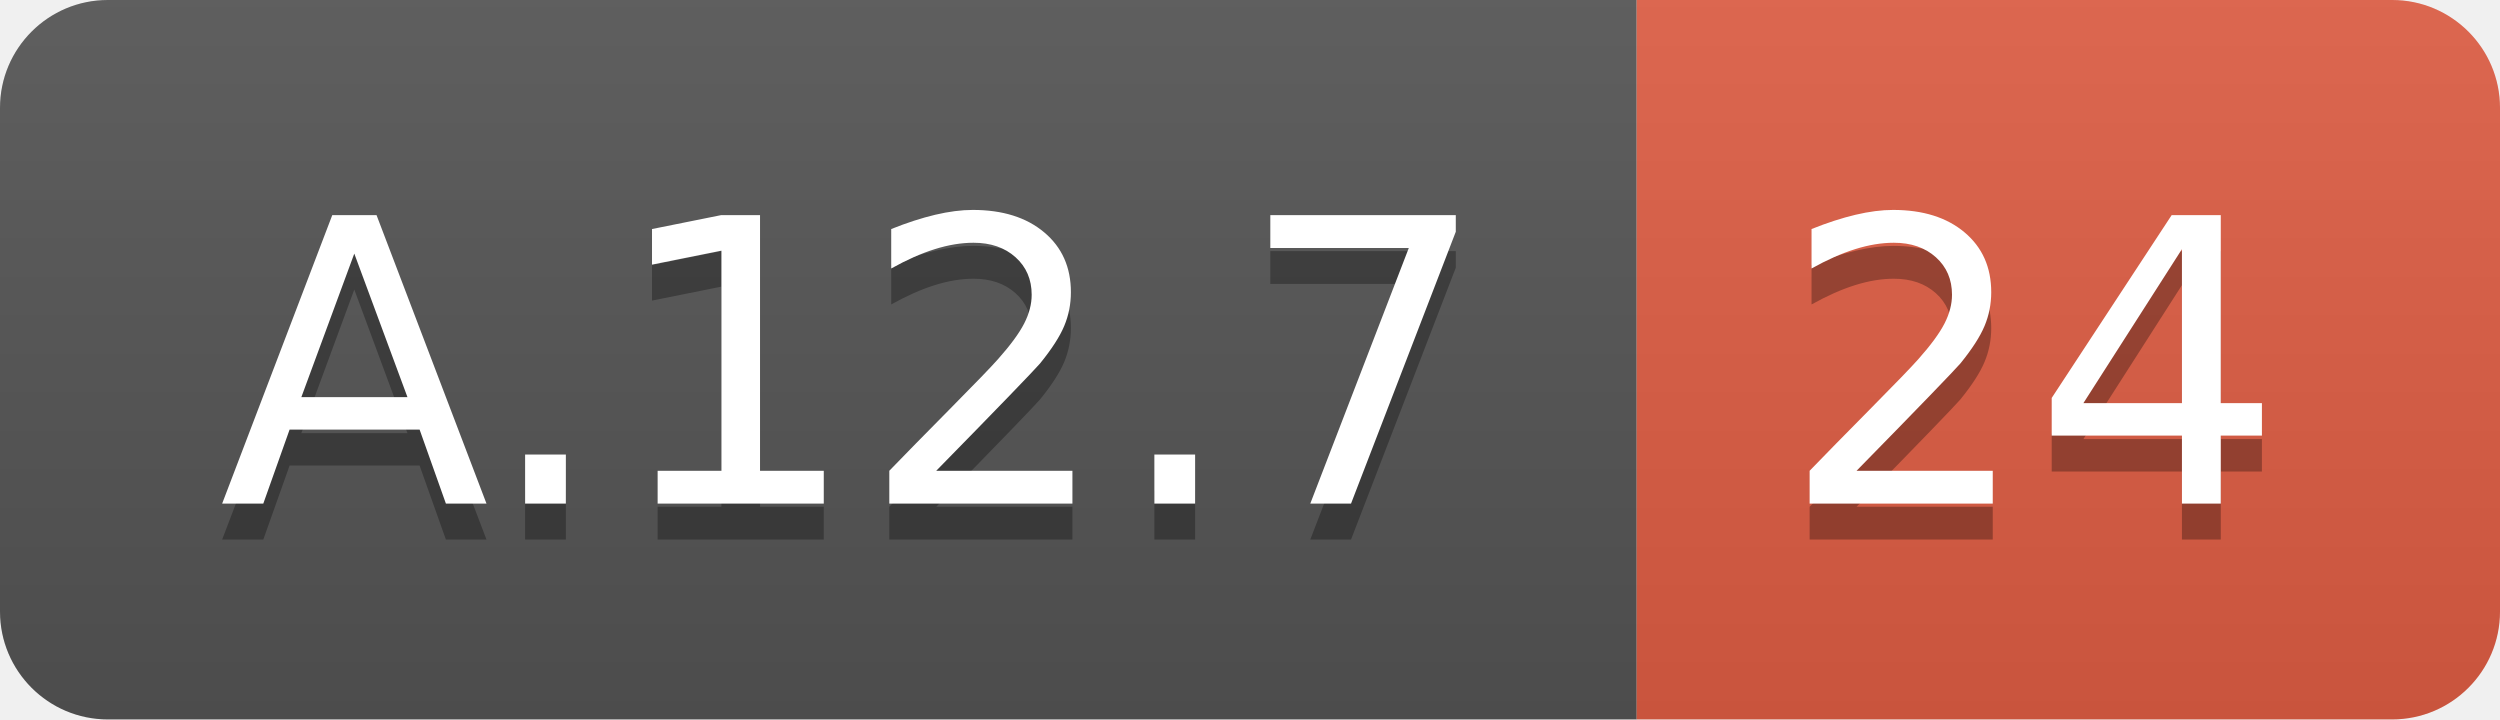
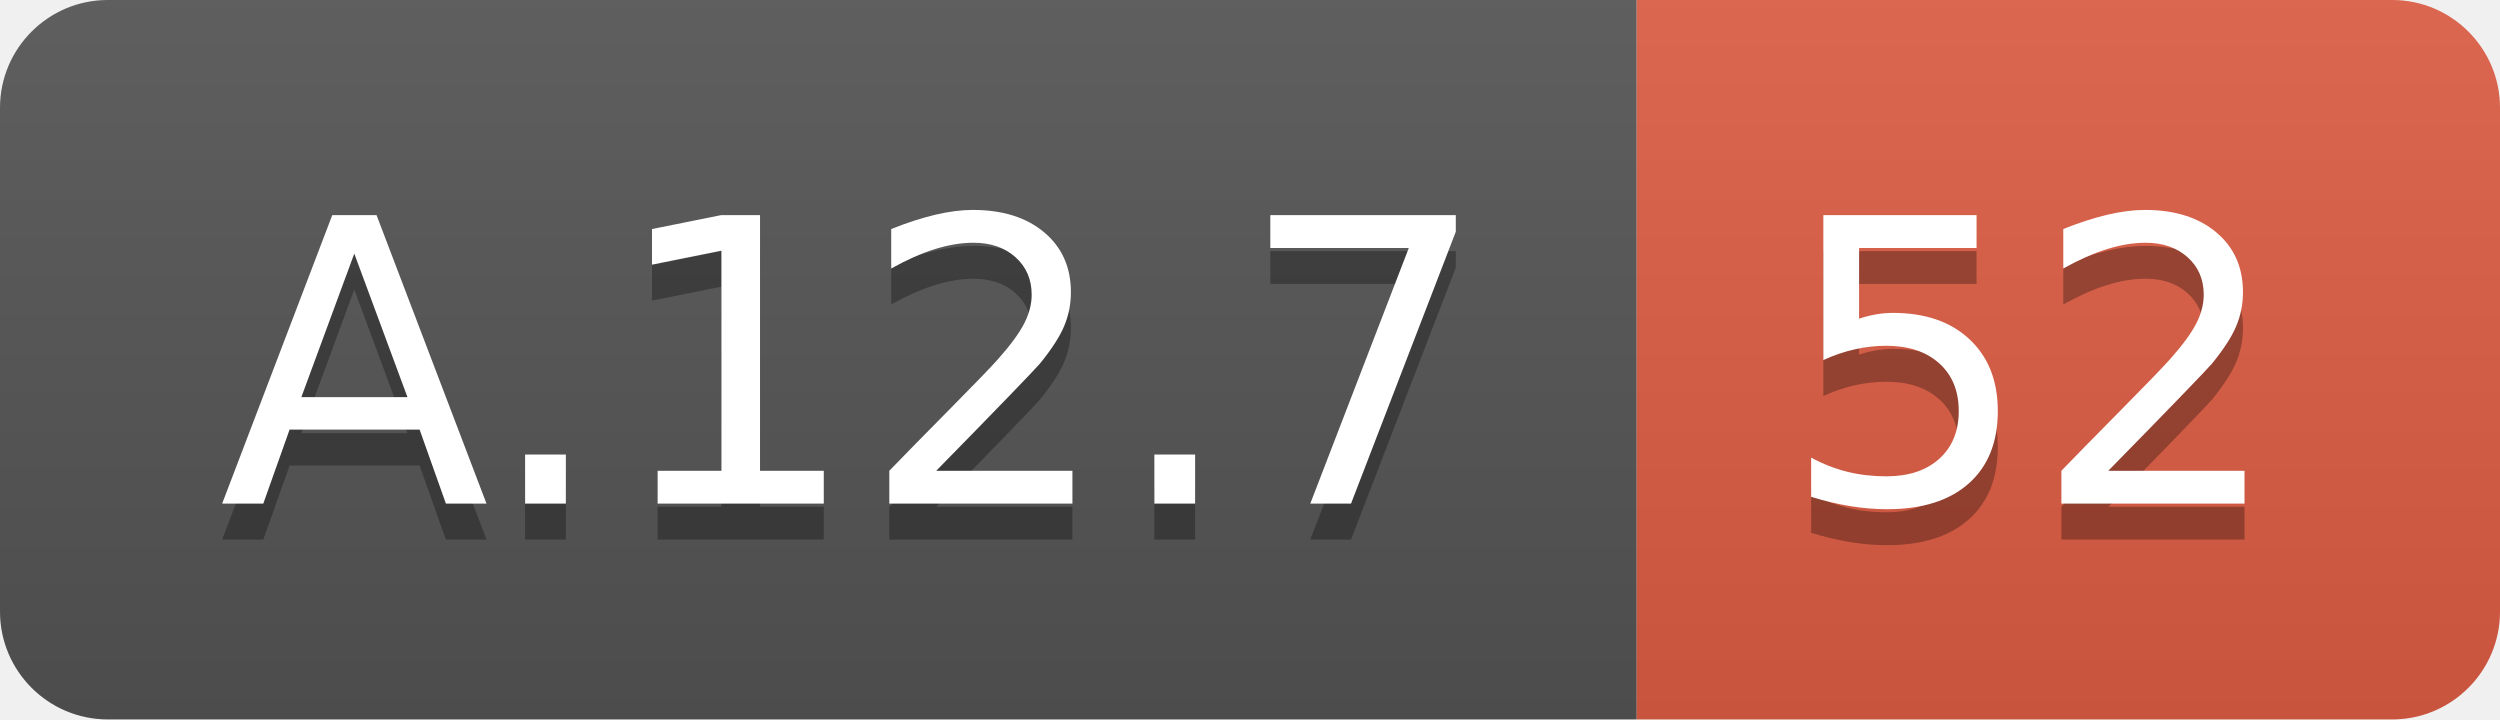
<svg xmlns="http://www.w3.org/2000/svg" width="69.5" height="20">
  <linearGradient id="smooth" x2="0" y2="100%">
    <stop offset="0" stop-color="#bbb" stop-opacity=".1" />
    <stop offset="1" stop-opacity=".1" />
  </linearGradient>
  <clipPath id="round">
    <rect width="69.5" height="20" rx="3" fill="#fff" />
  </clipPath>
  <g clip-path="url(#round)">
    <rect width="45.5" height="20" fill="#555" />
    <rect x="45.5" width="24.0" height="20" fill="#e05d44" />
    <rect width="69.5" height="20" fill="url(#smooth)" />
  </g>
  <g fill="#fff" text-anchor="middle" font-family="DejaVu Sans,Verdana,Geneva,sans-serif" font-size="110">
    <text x="237.5" y="150" fill="#010101" fill-opacity=".3" transform="scale(0.1)" textLength="355.0" lengthAdjust="spacing">A.12.7</text>
    <text x="237.5" y="140" transform="scale(0.1)" textLength="355.0" lengthAdjust="spacing">A.12.7</text>
-     <text x="565.0" y="150" fill="#010101" fill-opacity=".3" transform="scale(0.1)" textLength="140.0" lengthAdjust="spacing">24</text>
-     <text x="565.0" y="140" transform="scale(0.1)" textLength="140.0" lengthAdjust="spacing">24</text>
+     <text x="565.0" y="150" fill="#010101" fill-opacity=".3" transform="scale(0.1)" textLength="140.0" lengthAdjust="spacing">52</text>
+     <text x="565.0" y="140" transform="scale(0.1)" textLength="140.0" lengthAdjust="spacing">52</text>
  </g>
</svg>
